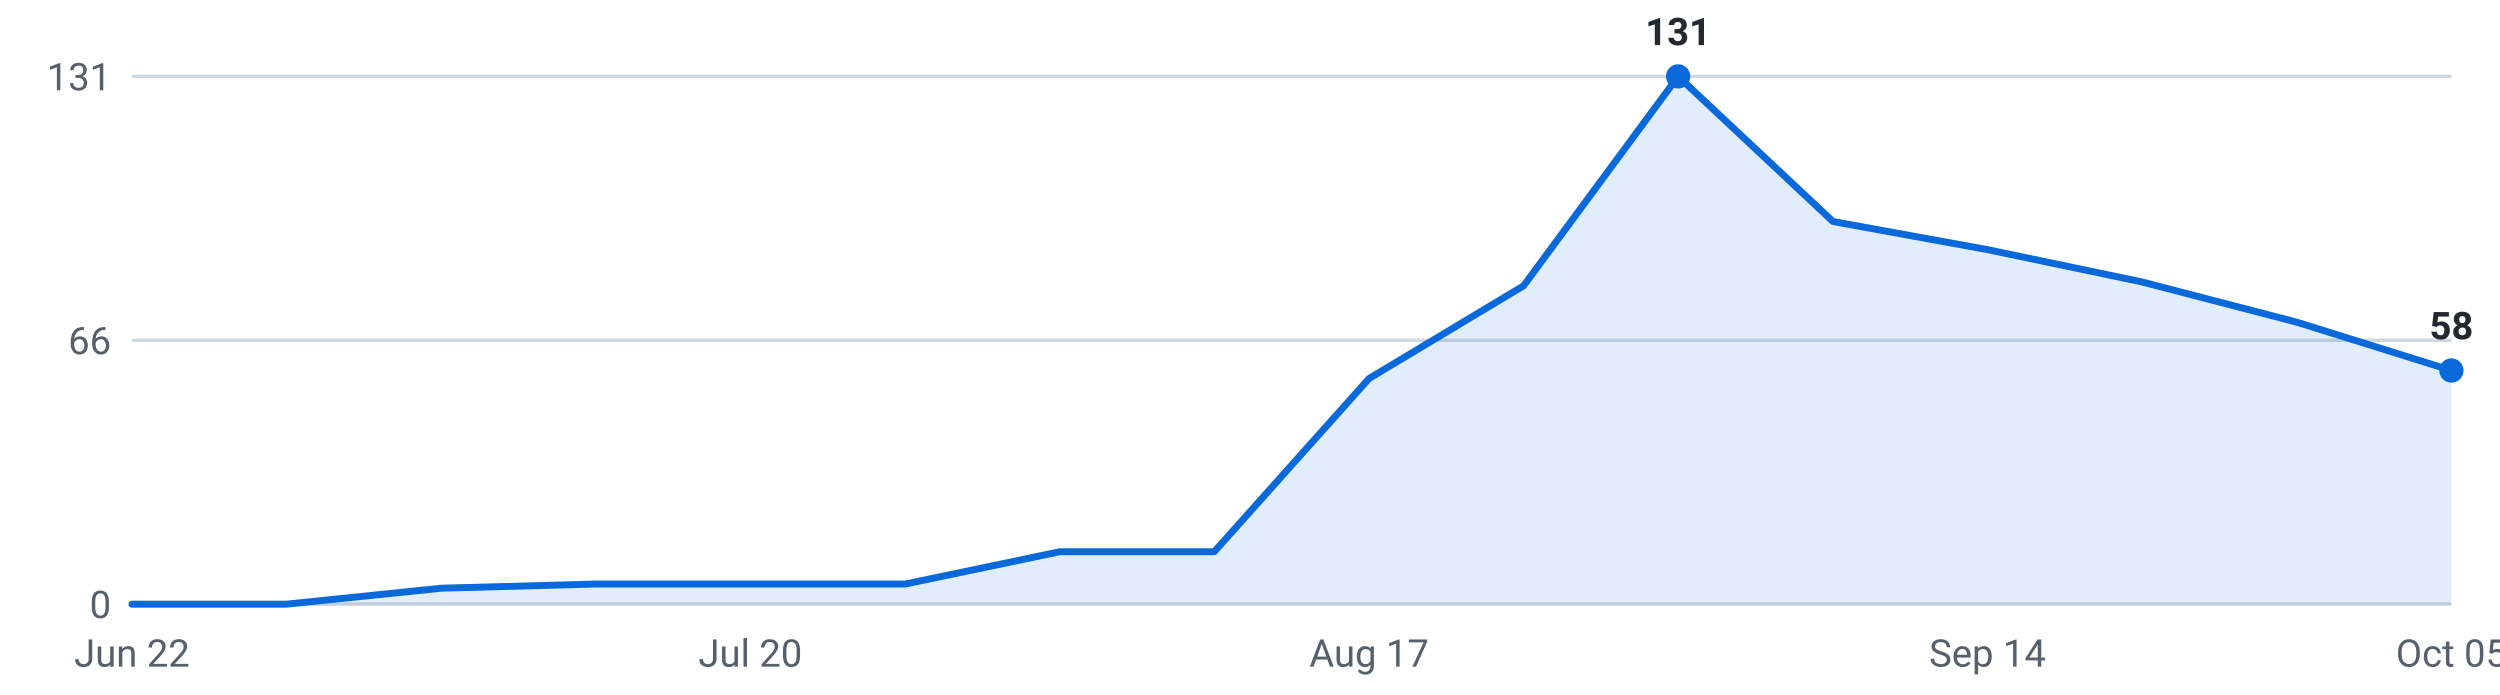
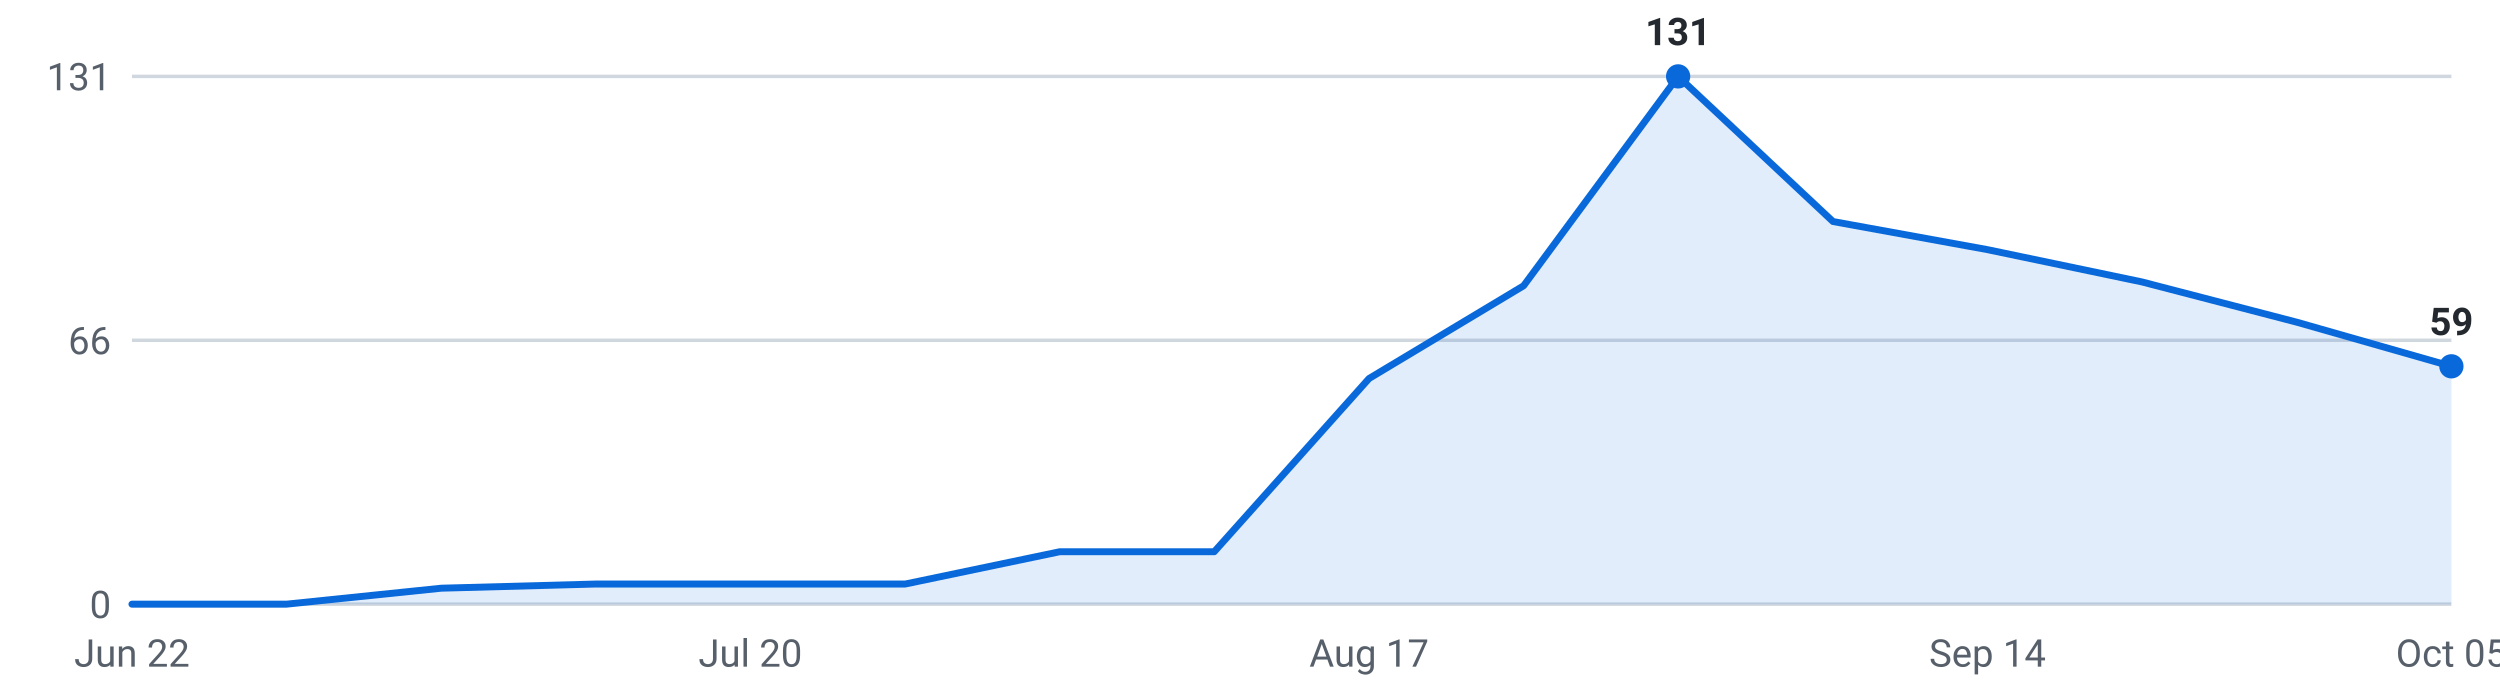
<svg xmlns="http://www.w3.org/2000/svg" viewBox="0 0 720 200" width="720" height="200" role="img" aria-label="Internships posted per week, last 16 weeks">
  <g font-family="-apple-system,Segoe UI,Roboto,sans-serif" font-size="11">
    <line x1="38" y1="174.0" x2="706" y2="174.0" stroke="#d0d7de" stroke-width="1" />
    <text x="32" y="178.0" text-anchor="end" fill="#57606a">0</text>
    <line x1="38" y1="98.0" x2="706" y2="98.0" stroke="#d0d7de" stroke-width="1" />
    <text x="32" y="102.0" text-anchor="end" fill="#57606a">66</text>
    <line x1="38" y1="22.0" x2="706" y2="22.0" stroke="#d0d7de" stroke-width="1" />
    <text x="32" y="26.0" text-anchor="end" fill="#57606a">131</text>
-     <path d="M38.0,174 L38.0,174.0 L82.5,174.0 L127.1,169.4 L171.6,168.2 L216.1,168.2 L260.7,168.2 L305.2,158.9 L349.7,158.9 L394.3,109.0 L438.8,82.3 L483.3,22.0 L527.9,63.8 L572.4,71.9 L616.9,81.2 L661.5,92.8 L706.0,106.7 L706.0,174 Z" fill="#0969da" fill-opacity="0.12" />
-     <polyline points="38.0,174.0 82.5,174.0 127.1,169.4 171.6,168.2 216.1,168.2 260.7,168.2 305.2,158.9 349.7,158.9 394.3,109.0 438.8,82.3 483.3,22.0 527.9,63.8 572.4,71.9 616.9,81.2 661.5,92.8 706.0,106.7" fill="none" stroke="#0969da" stroke-width="2" stroke-linejoin="round" stroke-linecap="round" />
+     <path d="M38.0,174 L38.0,174.0 L82.5,174.0 L127.1,169.4 L171.6,168.2 L216.1,168.2 L260.7,168.2 L305.2,158.9 L349.7,158.9 L394.3,109.0 L438.8,82.3 L483.3,22.0 L527.9,63.8 L572.4,71.9 L616.9,81.2 L661.5,92.8 L706.0,105.5 L706.0,174 Z" fill="#0969da" fill-opacity="0.12" />
+     <polyline points="38.0,174.0 82.5,174.0 127.1,169.4 171.6,168.2 216.1,168.2 260.7,168.2 305.2,158.9 349.7,158.9 394.3,109.0 438.8,82.3 483.3,22.0 527.9,63.8 572.4,71.9 616.9,81.2 661.5,92.8 706.0,105.5" fill="none" stroke="#0969da" stroke-width="2" stroke-linejoin="round" stroke-linecap="round" />
    <circle cx="483.3" cy="22.0" r="3.5" fill="#0969da" />
    <text x="483.3" y="13.0" text-anchor="middle" fill="#24292f" font-weight="600">131</text>
-     <circle cx="706.0" cy="106.7" r="3.5" fill="#0969da" />
-     <text x="706.0" y="97.7" text-anchor="middle" fill="#24292f" font-weight="600">58</text>
+     <circle cx="706.0" cy="105.5" r="3.5" fill="#0969da" />
+     <text x="706.0" y="96.5" text-anchor="middle" fill="#24292f" font-weight="600">59</text>
    <text x="38.0" y="192" text-anchor="middle" fill="#57606a">Jun 22</text>
    <text x="216.1" y="192" text-anchor="middle" fill="#57606a">Jul 20</text>
    <text x="394.3" y="192" text-anchor="middle" fill="#57606a">Aug 17</text>
    <text x="572.4" y="192" text-anchor="middle" fill="#57606a">Sep 14</text>
    <text x="706.0" y="192" text-anchor="middle" fill="#57606a">Oct 05</text>
  </g>
</svg>
